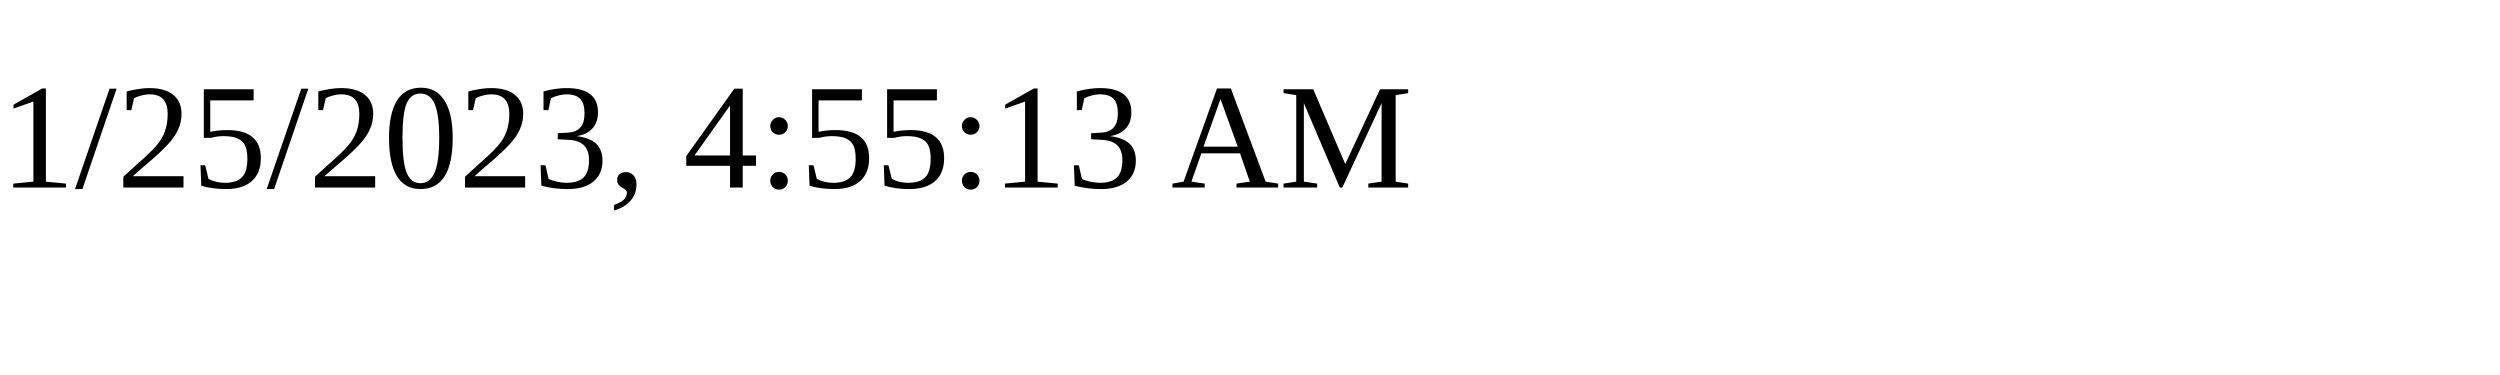
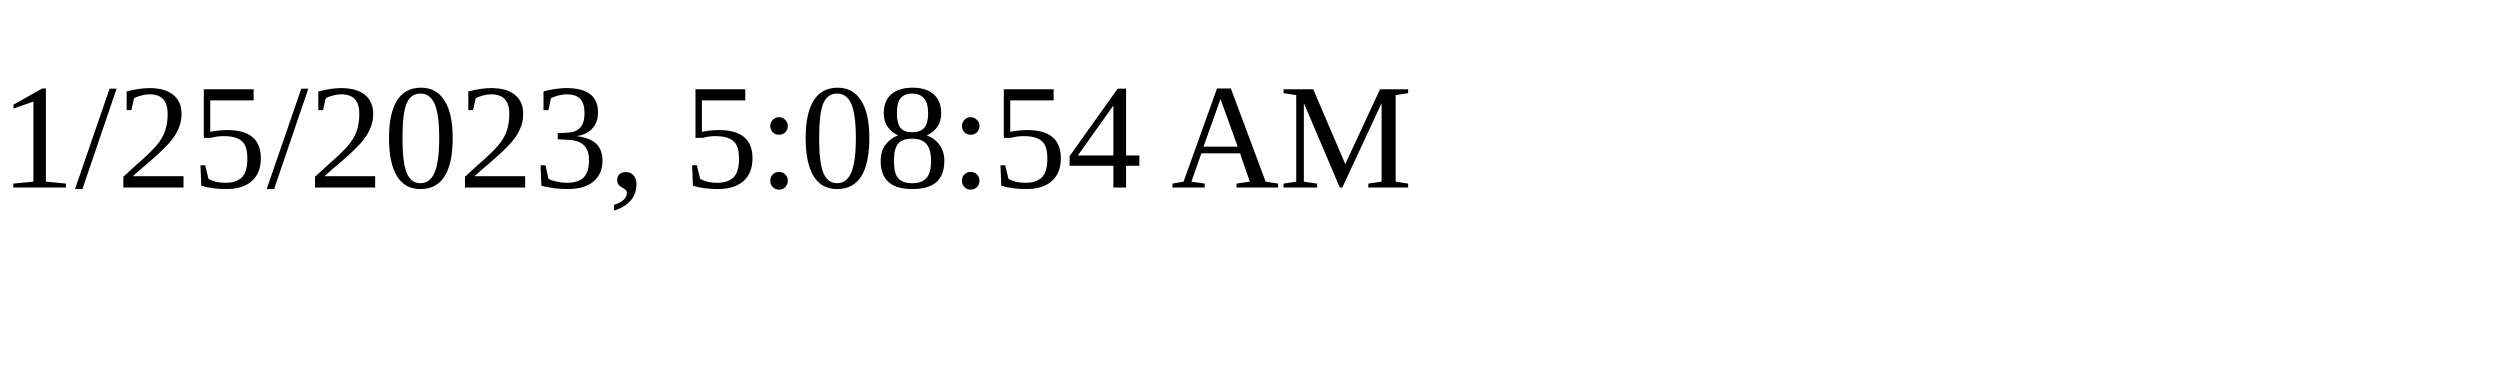
<svg xmlns="http://www.w3.org/2000/svg" height="30" width="200">
-   <text x="0" y="15">1/25/2023, 4:55:13 AM</text>
+   <text x="0" y="15">1/25/2023, 5:08:54 AM</text>
</svg>
